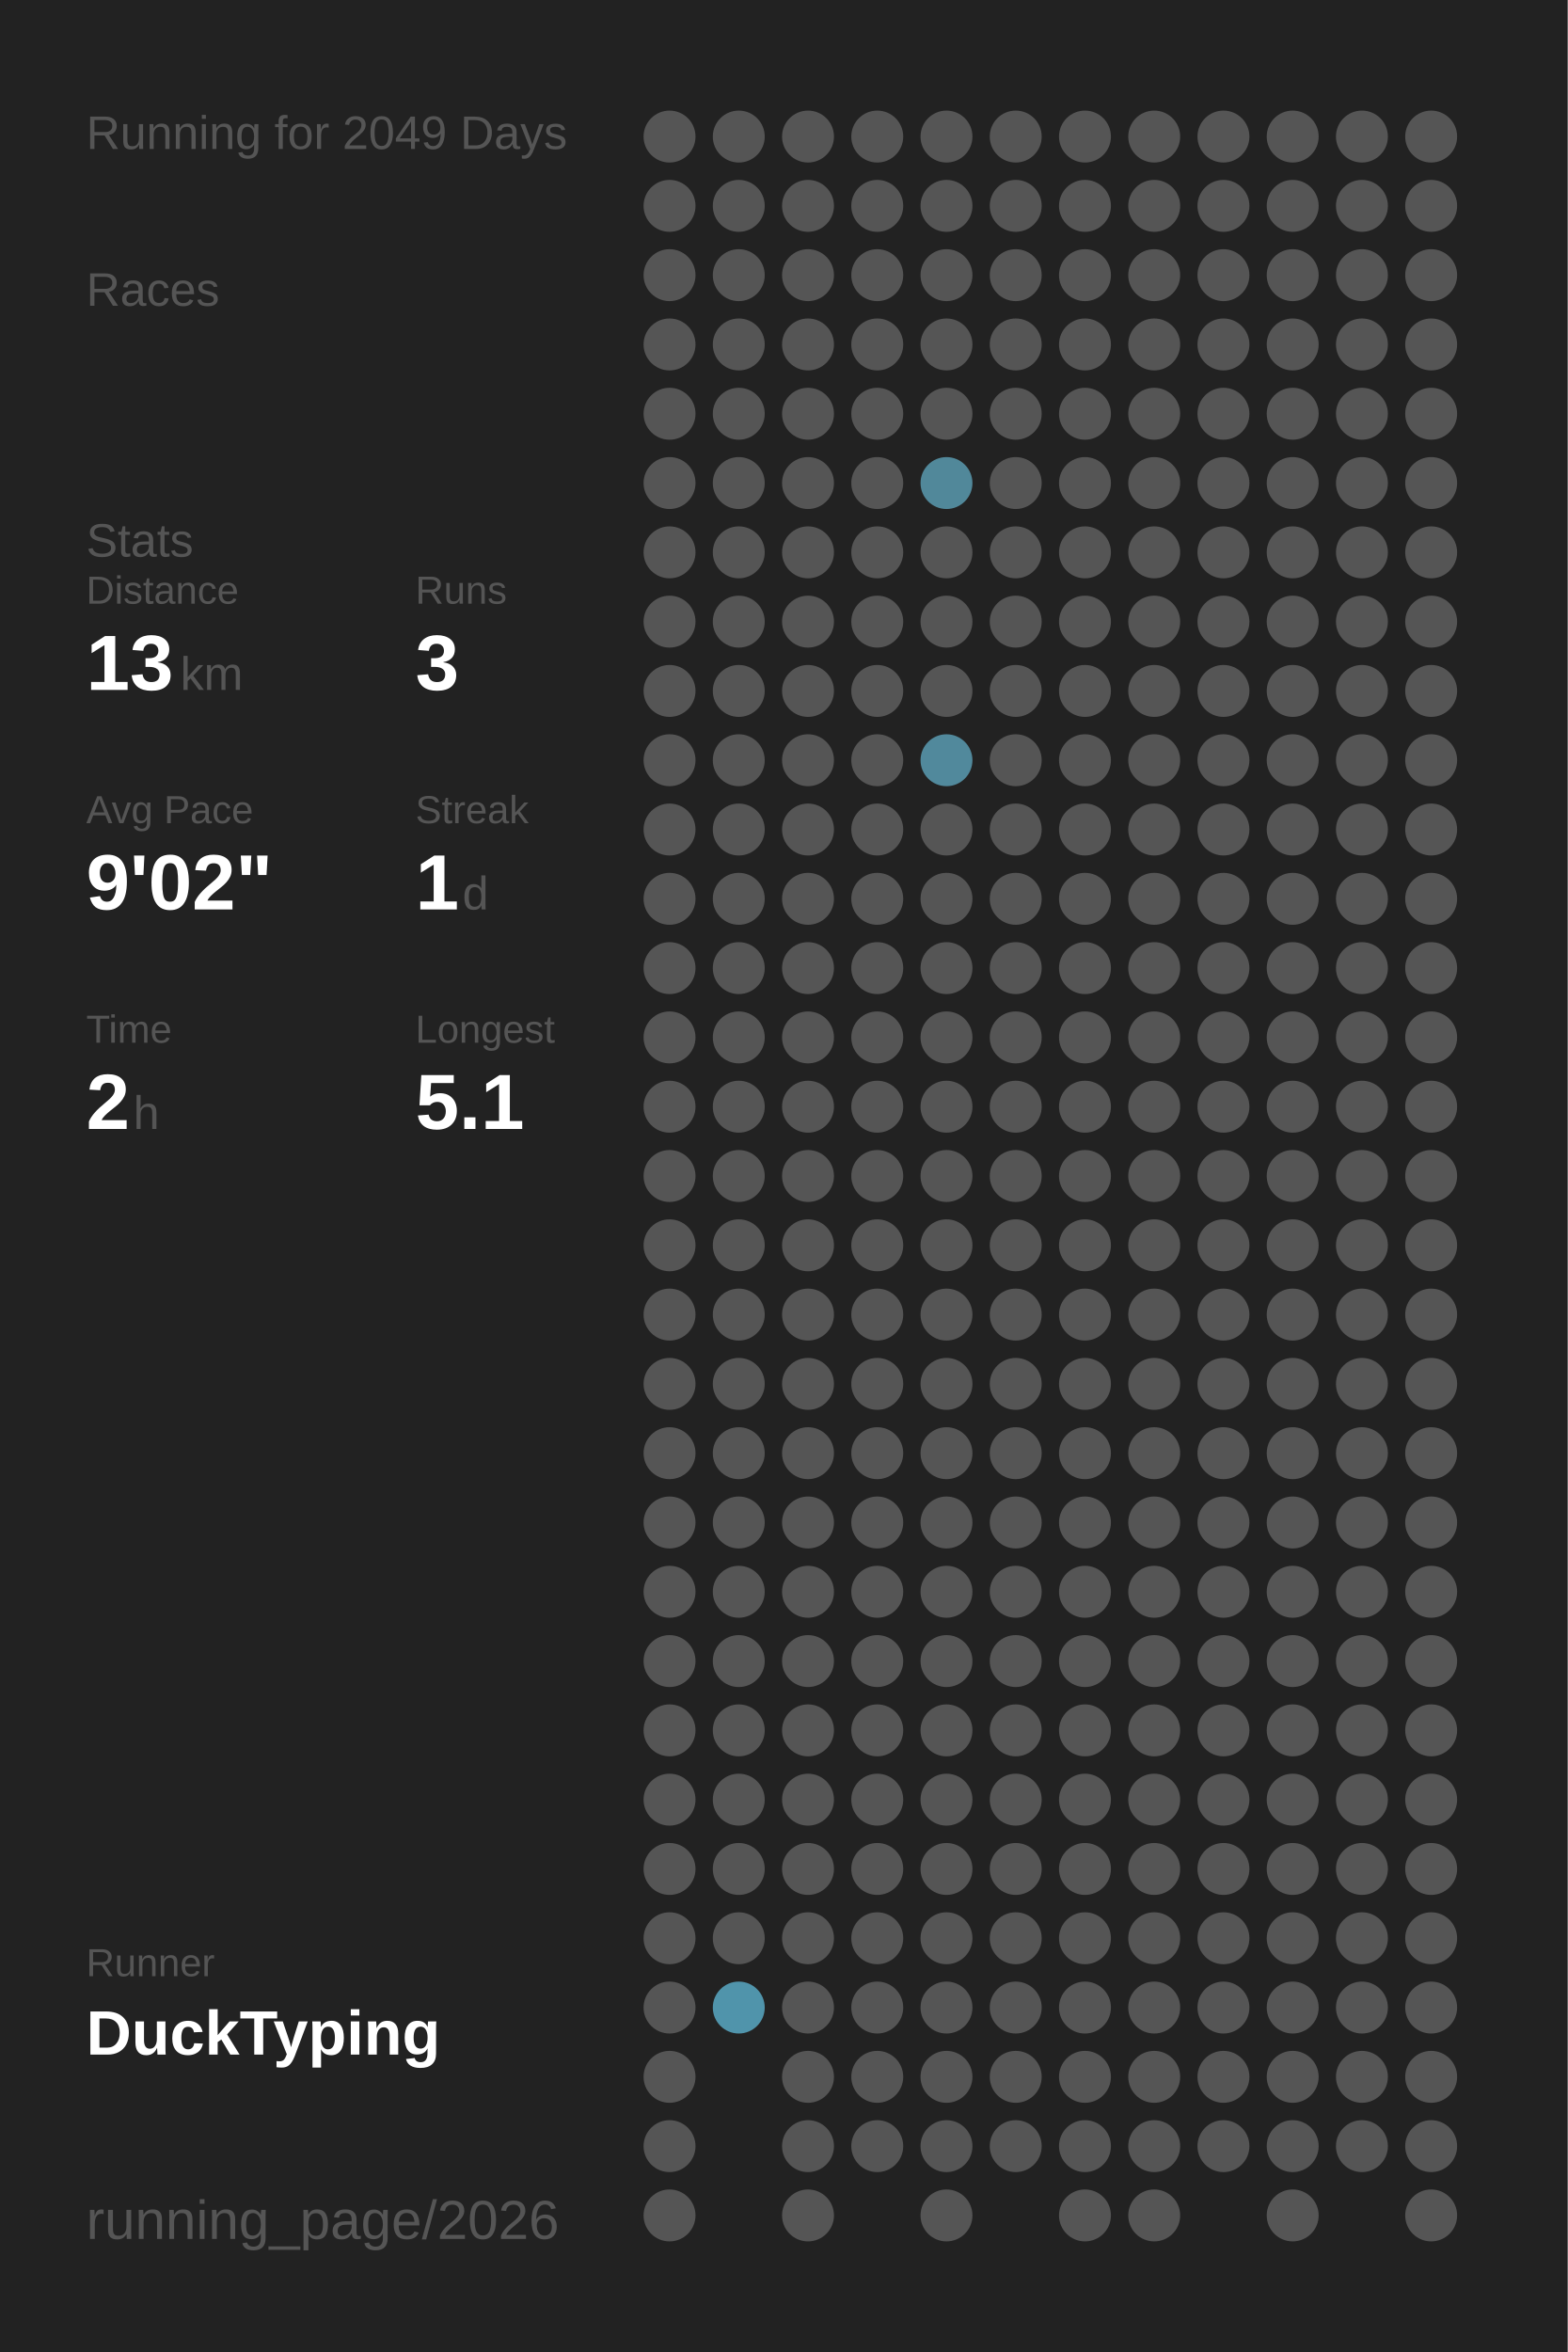
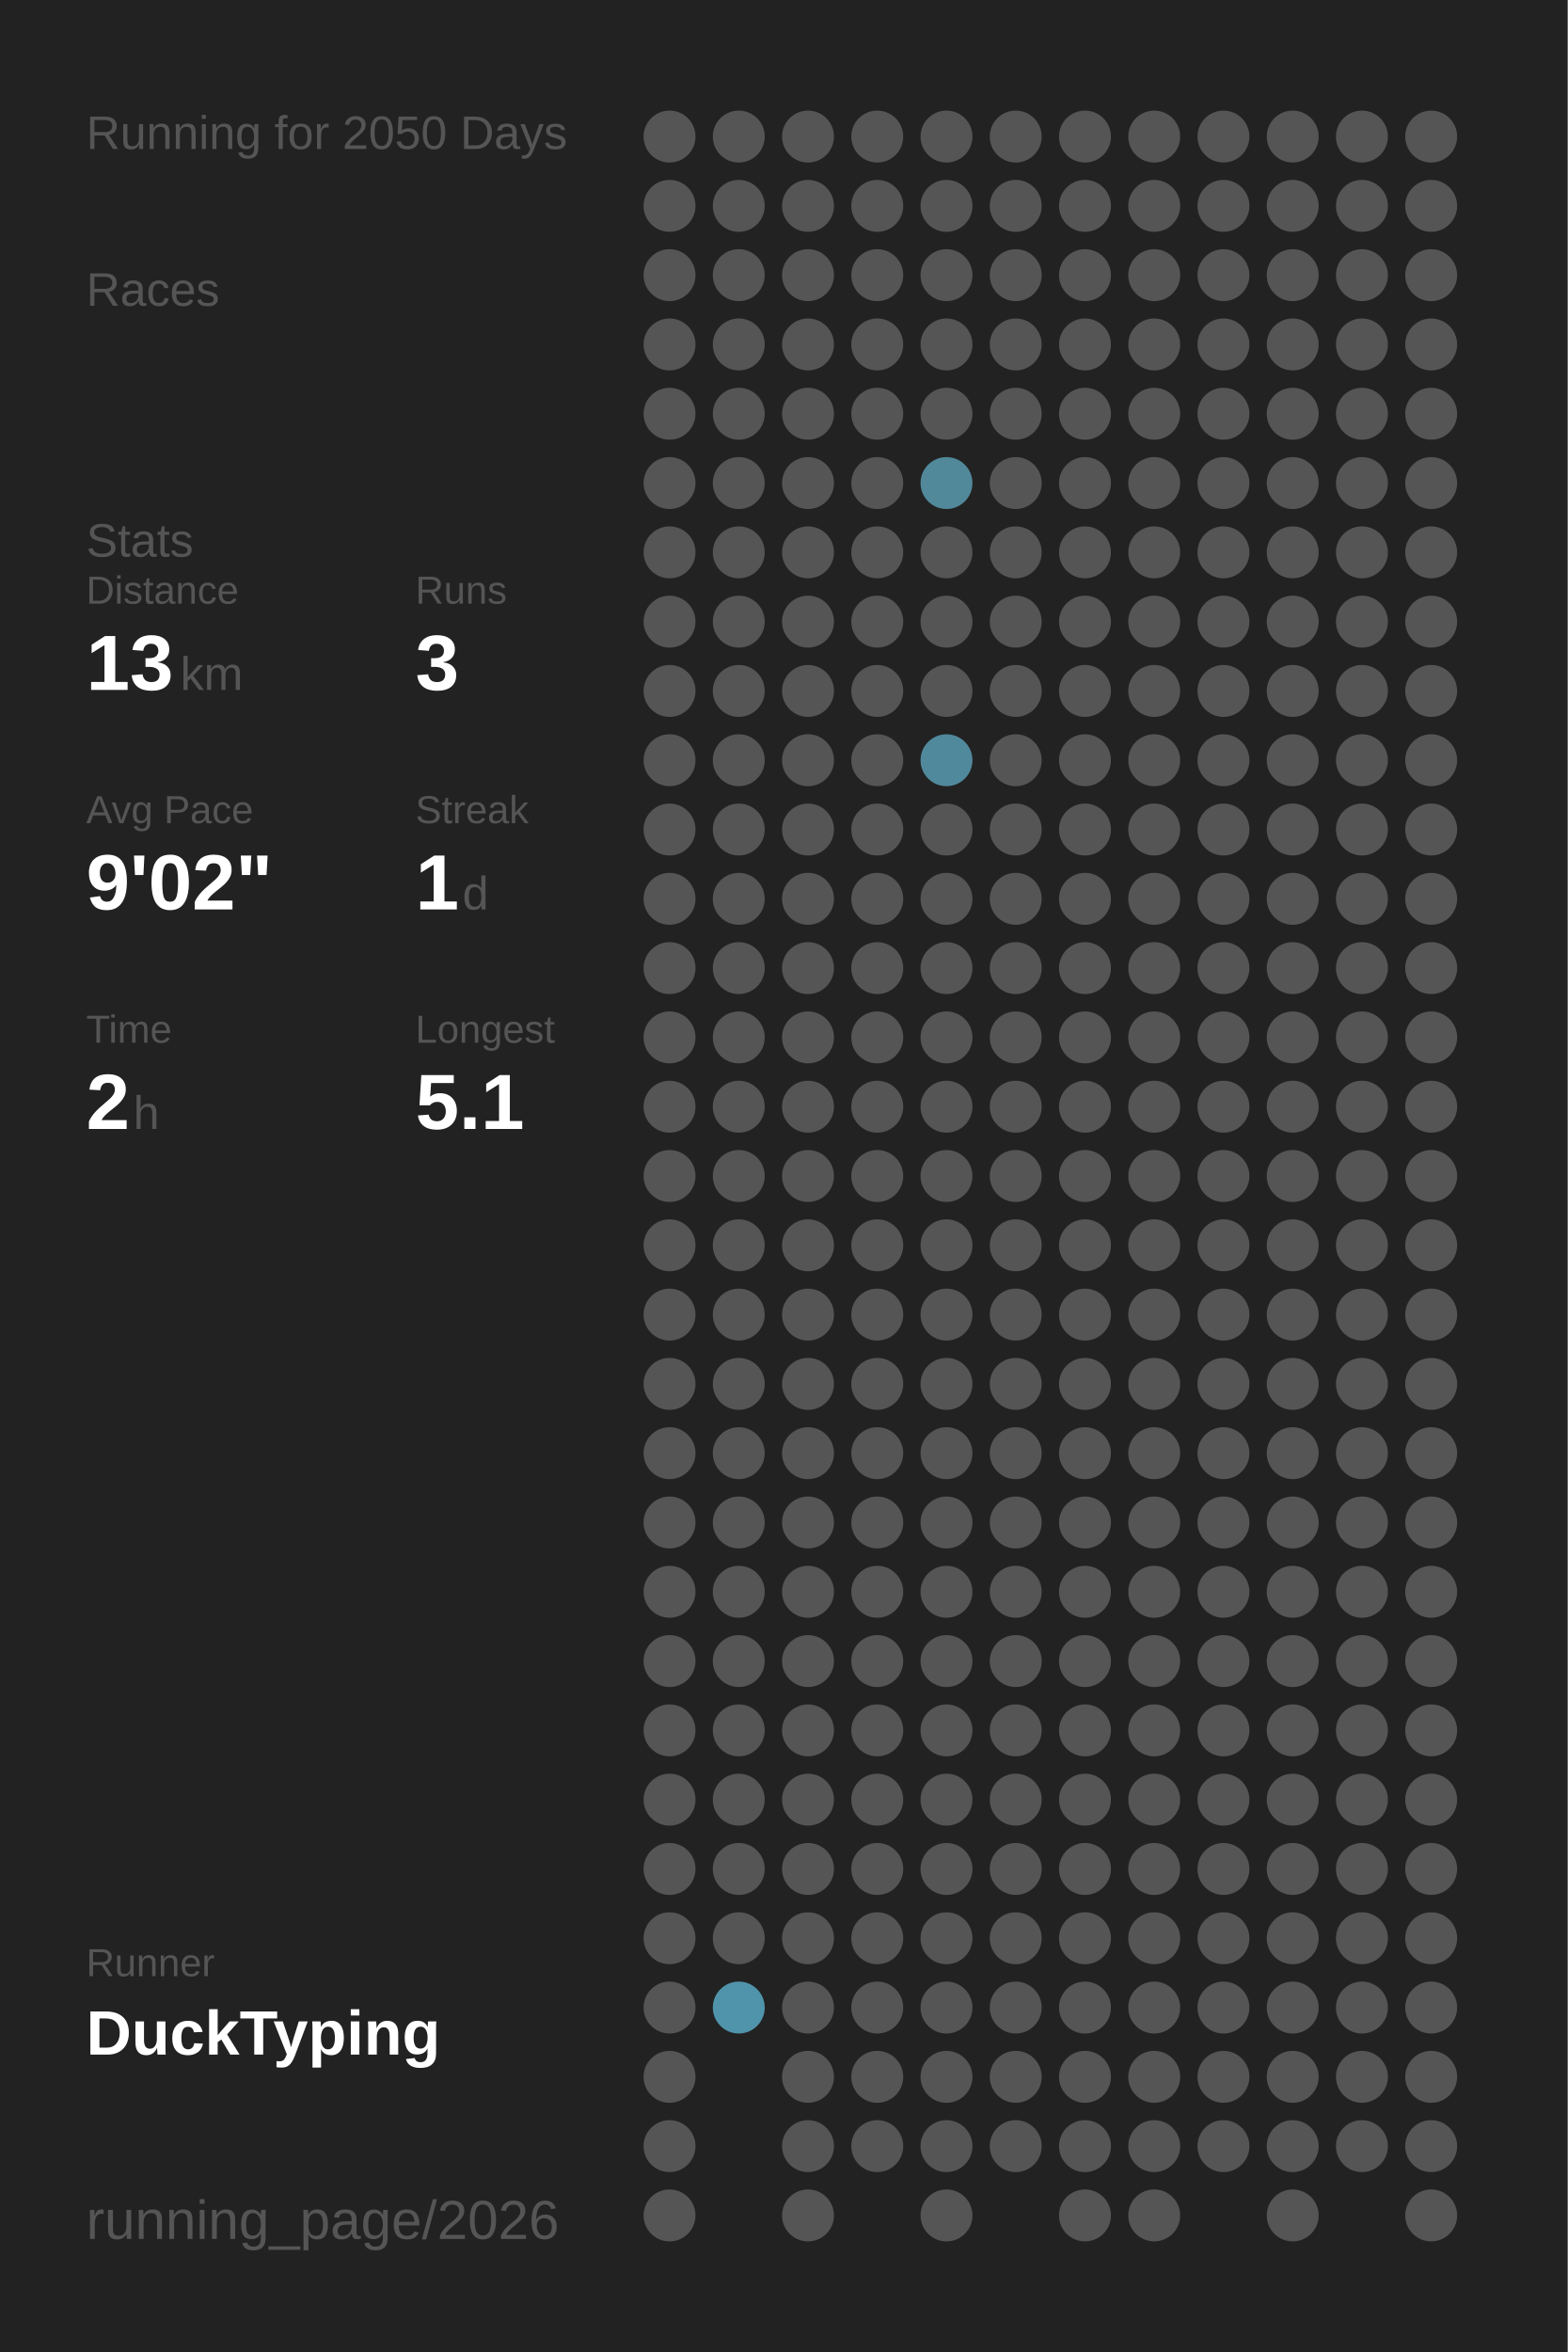
<svg xmlns="http://www.w3.org/2000/svg" baseProfile="full" height="300mm" version="1.1" viewBox="0,0,200,300" width="200mm">
  <defs />
  <rect fill="#222222" height="300" width="200" x="0" y="0" />
-   <text fill="#555555" style="font-size:6px; font-family:Arial;" x="11" y="19">Running for 2049 Days</text>
+   <text fill="#555555" style="font-size:6px; font-family:Arial;" x="11" y="19">Running for 2050 Days</text>
  <text fill="#555555" style="font-size:6px; font-family:Arial;" x="11" y="39">Races</text>
  <text fill="#555555" style="font-size:6px; font-family:Arial;" x="11" y="71">Stats</text>
  <text fill="#555555" style="font-size:5px; font-family:Arial;" x="11" y="77">Distance</text>
  <text fill="#FFFFFF" style="font-size:10px; font-family:Arial; font-weight:bold;" x="11" y="88">13</text>
  <text fill="#555555" style="font-size:6px; font-family:Arial;" x="23" y="88">km</text>
  <text fill="#555555" style="font-size:5px; font-family:Arial;" x="53" y="77">Runs</text>
  <text fill="#FFFFFF" style="font-size:10px; font-family:Arial; font-weight:bold;" x="53" y="88">3</text>
  <text fill="#555555" style="font-size:5px; font-family:Arial;" x="11" y="105">Avg Pace</text>
  <text fill="#FFFFFF" style="font-size:10px; font-family:Arial; font-weight:bold;" x="11" y="116">9'02"</text>
  <text fill="#555555" style="font-size:5px; font-family:Arial;" x="53" y="105">Streak</text>
  <text fill="#FFFFFF" style="font-size:10px; font-family:Arial; font-weight:bold;" x="53" y="116">1</text>
  <text fill="#555555" style="font-size:6px; font-family:Arial;" x="59" y="116">d</text>
  <text fill="#555555" style="font-size:5px; font-family:Arial;" x="11" y="133">Time</text>
  <text fill="#FFFFFF" style="font-size:10px; font-family:Arial; font-weight:bold;" x="11" y="144">2</text>
  <text fill="#555555" style="font-size:6px; font-family:Arial;" x="17" y="144">h</text>
  <text fill="#555555" style="font-size:5px; font-family:Arial;" x="53" y="133">Longest</text>
  <text fill="#FFFFFF" style="font-size:10px; font-family:Arial; font-weight:bold;" x="53" y="144">5.1</text>
  <text fill="#555555" style="font-size:5px; font-family:Arial;" x="11" y="252.065">Runner</text>
  <text fill="#FFFFFF" style="font-size:8px; font-family:Arial; font-weight:bold;" x="11" y="262.065">DuckTyping</text>
  <text fill="#555555" style="font-size:7px; font-family:Arial;" x="11" y="285.581">running_page/2026</text>
  <circle cx="85.417" cy="17.419" fill="#555555" r="3.312" />
  <circle cx="85.417" cy="26.258" fill="#555555" r="3.312" />
  <circle cx="85.417" cy="35.097" fill="#555555" r="3.312" />
  <circle cx="85.417" cy="43.935" fill="#555555" r="3.312" />
  <circle cx="85.417" cy="52.774" fill="#555555" r="3.312" />
  <circle cx="85.417" cy="61.613" fill="#555555" r="3.312" />
  <circle cx="85.417" cy="70.452" fill="#555555" r="3.312" />
  <circle cx="85.417" cy="79.29" fill="#555555" r="3.312" />
  <circle cx="85.417" cy="88.129" fill="#555555" r="3.312" />
  <circle cx="85.417" cy="96.968" fill="#555555" r="3.312" />
  <circle cx="85.417" cy="105.806" fill="#555555" r="3.312" />
  <circle cx="85.417" cy="114.645" fill="#555555" r="3.312" />
  <circle cx="85.417" cy="123.484" fill="#555555" r="3.312" />
  <circle cx="85.417" cy="132.323" fill="#555555" r="3.312" />
  <circle cx="85.417" cy="141.161" fill="#555555" r="3.312" />
  <circle cx="85.417" cy="150" fill="#555555" r="3.312" />
  <circle cx="85.417" cy="158.839" fill="#555555" r="3.312" />
  <circle cx="85.417" cy="167.677" fill="#555555" r="3.312" />
  <circle cx="85.417" cy="176.516" fill="#555555" r="3.312" />
  <circle cx="85.417" cy="185.355" fill="#555555" r="3.312" />
  <circle cx="85.417" cy="194.194" fill="#555555" r="3.312" />
  <circle cx="85.417" cy="203.032" fill="#555555" r="3.312" />
  <circle cx="85.417" cy="211.871" fill="#555555" r="3.312" />
  <circle cx="85.417" cy="220.71" fill="#555555" r="3.312" />
  <circle cx="85.417" cy="229.548" fill="#555555" r="3.312" />
  <circle cx="85.417" cy="238.387" fill="#555555" r="3.312" />
  <circle cx="85.417" cy="247.226" fill="#555555" r="3.312" />
  <circle cx="85.417" cy="256.065" fill="#555555" r="3.312" />
  <circle cx="85.417" cy="264.903" fill="#555555" r="3.312" />
  <circle cx="85.417" cy="273.742" fill="#555555" r="3.312" />
  <circle cx="85.417" cy="282.581" fill="#555555" r="3.312" />
  <circle cx="94.25" cy="17.419" fill="#555555" r="3.312" />
  <circle cx="94.25" cy="26.258" fill="#555555" r="3.312" />
  <circle cx="94.25" cy="35.097" fill="#555555" r="3.312" />
  <circle cx="94.25" cy="43.935" fill="#555555" r="3.312" />
  <circle cx="94.25" cy="52.774" fill="#555555" r="3.312" />
  <circle cx="94.25" cy="61.613" fill="#555555" r="3.312" />
  <circle cx="94.25" cy="70.452" fill="#555555" r="3.312" />
  <circle cx="94.25" cy="79.29" fill="#555555" r="3.312" />
  <circle cx="94.25" cy="88.129" fill="#555555" r="3.312" />
  <circle cx="94.25" cy="96.968" fill="#555555" r="3.312" />
  <circle cx="94.25" cy="105.806" fill="#555555" r="3.312" />
  <circle cx="94.25" cy="114.645" fill="#555555" r="3.312" />
  <circle cx="94.25" cy="123.484" fill="#555555" r="3.312" />
  <circle cx="94.25" cy="132.323" fill="#555555" r="3.312" />
  <circle cx="94.25" cy="141.161" fill="#555555" r="3.312" />
  <circle cx="94.25" cy="150" fill="#555555" r="3.312" />
  <circle cx="94.25" cy="158.839" fill="#555555" r="3.312" />
  <circle cx="94.25" cy="167.677" fill="#555555" r="3.312" />
  <circle cx="94.25" cy="176.516" fill="#555555" r="3.312" />
  <circle cx="94.25" cy="185.355" fill="#555555" r="3.312" />
  <circle cx="94.25" cy="194.194" fill="#555555" r="3.312" />
  <circle cx="94.25" cy="203.032" fill="#555555" r="3.312" />
  <circle cx="94.25" cy="211.871" fill="#555555" r="3.312" />
  <circle cx="94.25" cy="220.71" fill="#555555" r="3.312" />
  <circle cx="94.25" cy="229.548" fill="#555555" r="3.312" />
  <circle cx="94.25" cy="238.387" fill="#555555" r="3.312" />
  <circle cx="94.25" cy="247.226" fill="#555555" r="3.312" />
  <circle cx="94.25" cy="256.065" fill="#5094ab" r="3.312" />
  <circle cx="103.083" cy="17.419" fill="#555555" r="3.312" />
  <circle cx="103.083" cy="26.258" fill="#555555" r="3.312" />
  <circle cx="103.083" cy="35.097" fill="#555555" r="3.312" />
  <circle cx="103.083" cy="43.935" fill="#555555" r="3.312" />
  <circle cx="103.083" cy="52.774" fill="#555555" r="3.312" />
  <circle cx="103.083" cy="61.613" fill="#555555" r="3.312" />
  <circle cx="103.083" cy="70.452" fill="#555555" r="3.312" />
  <circle cx="103.083" cy="79.29" fill="#555555" r="3.312" />
  <circle cx="103.083" cy="88.129" fill="#555555" r="3.312" />
  <circle cx="103.083" cy="96.968" fill="#555555" r="3.312" />
  <circle cx="103.083" cy="105.806" fill="#555555" r="3.312" />
  <circle cx="103.083" cy="114.645" fill="#555555" r="3.312" />
  <circle cx="103.083" cy="123.484" fill="#555555" r="3.312" />
  <circle cx="103.083" cy="132.323" fill="#555555" r="3.312" />
  <circle cx="103.083" cy="141.161" fill="#555555" r="3.312" />
  <circle cx="103.083" cy="150" fill="#555555" r="3.312" />
  <circle cx="103.083" cy="158.839" fill="#555555" r="3.312" />
  <circle cx="103.083" cy="167.677" fill="#555555" r="3.312" />
  <circle cx="103.083" cy="176.516" fill="#555555" r="3.312" />
  <circle cx="103.083" cy="185.355" fill="#555555" r="3.312" />
  <circle cx="103.083" cy="194.194" fill="#555555" r="3.312" />
  <circle cx="103.083" cy="203.032" fill="#555555" r="3.312" />
  <circle cx="103.083" cy="211.871" fill="#555555" r="3.312" />
  <circle cx="103.083" cy="220.71" fill="#555555" r="3.312" />
  <circle cx="103.083" cy="229.548" fill="#555555" r="3.312" />
  <circle cx="103.083" cy="238.387" fill="#555555" r="3.312" />
  <circle cx="103.083" cy="247.226" fill="#555555" r="3.312" />
  <circle cx="103.083" cy="256.065" fill="#555555" r="3.312" />
  <circle cx="103.083" cy="264.903" fill="#555555" r="3.312" />
  <circle cx="103.083" cy="273.742" fill="#555555" r="3.312" />
  <circle cx="103.083" cy="282.581" fill="#555555" r="3.312" />
  <circle cx="111.917" cy="17.419" fill="#555555" r="3.312" />
  <circle cx="111.917" cy="26.258" fill="#555555" r="3.312" />
  <circle cx="111.917" cy="35.097" fill="#555555" r="3.312" />
  <circle cx="111.917" cy="43.935" fill="#555555" r="3.312" />
  <circle cx="111.917" cy="52.774" fill="#555555" r="3.312" />
  <circle cx="111.917" cy="61.613" fill="#555555" r="3.312" />
  <circle cx="111.917" cy="70.452" fill="#555555" r="3.312" />
  <circle cx="111.917" cy="79.29" fill="#555555" r="3.312" />
  <circle cx="111.917" cy="88.129" fill="#555555" r="3.312" />
  <circle cx="111.917" cy="96.968" fill="#555555" r="3.312" />
  <circle cx="111.917" cy="105.806" fill="#555555" r="3.312" />
  <circle cx="111.917" cy="114.645" fill="#555555" r="3.312" />
  <circle cx="111.917" cy="123.484" fill="#555555" r="3.312" />
  <circle cx="111.917" cy="132.323" fill="#555555" r="3.312" />
  <circle cx="111.917" cy="141.161" fill="#555555" r="3.312" />
  <circle cx="111.917" cy="150" fill="#555555" r="3.312" />
  <circle cx="111.917" cy="158.839" fill="#555555" r="3.312" />
  <circle cx="111.917" cy="167.677" fill="#555555" r="3.312" />
  <circle cx="111.917" cy="176.516" fill="#555555" r="3.312" />
  <circle cx="111.917" cy="185.355" fill="#555555" r="3.312" />
  <circle cx="111.917" cy="194.194" fill="#555555" r="3.312" />
  <circle cx="111.917" cy="203.032" fill="#555555" r="3.312" />
  <circle cx="111.917" cy="211.871" fill="#555555" r="3.312" />
  <circle cx="111.917" cy="220.71" fill="#555555" r="3.312" />
  <circle cx="111.917" cy="229.548" fill="#555555" r="3.312" />
  <circle cx="111.917" cy="238.387" fill="#555555" r="3.312" />
  <circle cx="111.917" cy="247.226" fill="#555555" r="3.312" />
  <circle cx="111.917" cy="256.065" fill="#555555" r="3.312" />
  <circle cx="111.917" cy="264.903" fill="#555555" r="3.312" />
  <circle cx="111.917" cy="273.742" fill="#555555" r="3.312" />
  <circle cx="120.75" cy="17.419" fill="#555555" r="3.312" />
  <circle cx="120.75" cy="26.258" fill="#555555" r="3.312" />
  <circle cx="120.75" cy="35.097" fill="#555555" r="3.312" />
  <circle cx="120.75" cy="43.935" fill="#555555" r="3.312" />
  <circle cx="120.75" cy="52.774" fill="#555555" r="3.312" />
  <circle cx="120.75" cy="61.613" fill="#51889a" r="3.312" />
  <circle cx="120.75" cy="70.452" fill="#555555" r="3.312" />
  <circle cx="120.75" cy="79.29" fill="#555555" r="3.312" />
  <circle cx="120.75" cy="88.129" fill="#555555" r="3.312" />
  <circle cx="120.75" cy="96.968" fill="#51899c" r="3.312" />
  <circle cx="120.75" cy="105.806" fill="#555555" r="3.312" />
  <circle cx="120.75" cy="114.645" fill="#555555" r="3.312" />
  <circle cx="120.75" cy="123.484" fill="#555555" r="3.312" />
  <circle cx="120.75" cy="132.323" fill="#555555" r="3.312" />
  <circle cx="120.75" cy="141.161" fill="#555555" r="3.312" />
  <circle cx="120.75" cy="150" fill="#555555" r="3.312" />
  <circle cx="120.75" cy="158.839" fill="#555555" r="3.312" />
  <circle cx="120.75" cy="167.677" fill="#555555" r="3.312" />
  <circle cx="120.75" cy="176.516" fill="#555555" r="3.312" />
  <circle cx="120.75" cy="185.355" fill="#555555" r="3.312" />
  <circle cx="120.75" cy="194.194" fill="#555555" r="3.312" />
  <circle cx="120.75" cy="203.032" fill="#555555" r="3.312" />
  <circle cx="120.75" cy="211.871" fill="#555555" r="3.312" />
  <circle cx="120.75" cy="220.71" fill="#555555" r="3.312" />
  <circle cx="120.75" cy="229.548" fill="#555555" r="3.312" />
  <circle cx="120.75" cy="238.387" fill="#555555" r="3.312" />
  <circle cx="120.75" cy="247.226" fill="#555555" r="3.312" />
  <circle cx="120.75" cy="256.065" fill="#555555" r="3.312" />
  <circle cx="120.75" cy="264.903" fill="#555555" r="3.312" />
  <circle cx="120.75" cy="273.742" fill="#555555" r="3.312" />
  <circle cx="120.75" cy="282.581" fill="#555555" r="3.312" />
  <circle cx="129.583" cy="17.419" fill="#555555" r="3.312" />
  <circle cx="129.583" cy="26.258" fill="#555555" r="3.312" />
  <circle cx="129.583" cy="35.097" fill="#555555" r="3.312" />
  <circle cx="129.583" cy="43.935" fill="#555555" r="3.312" />
  <circle cx="129.583" cy="52.774" fill="#555555" r="3.312" />
  <circle cx="129.583" cy="61.613" fill="#555555" r="3.312" />
  <circle cx="129.583" cy="70.452" fill="#555555" r="3.312" />
  <circle cx="129.583" cy="79.29" fill="#555555" r="3.312" />
  <circle cx="129.583" cy="88.129" fill="#555555" r="3.312" />
  <circle cx="129.583" cy="96.968" fill="#555555" r="3.312" />
  <circle cx="129.583" cy="105.806" fill="#555555" r="3.312" />
  <circle cx="129.583" cy="114.645" fill="#555555" r="3.312" />
  <circle cx="129.583" cy="123.484" fill="#555555" r="3.312" />
  <circle cx="129.583" cy="132.323" fill="#555555" r="3.312" />
  <circle cx="129.583" cy="141.161" fill="#555555" r="3.312" />
  <circle cx="129.583" cy="150" fill="#555555" r="3.312" />
  <circle cx="129.583" cy="158.839" fill="#555555" r="3.312" />
  <circle cx="129.583" cy="167.677" fill="#555555" r="3.312" />
  <circle cx="129.583" cy="176.516" fill="#555555" r="3.312" />
  <circle cx="129.583" cy="185.355" fill="#555555" r="3.312" />
  <circle cx="129.583" cy="194.194" fill="#555555" r="3.312" />
  <circle cx="129.583" cy="203.032" fill="#555555" r="3.312" />
  <circle cx="129.583" cy="211.871" fill="#555555" r="3.312" />
  <circle cx="129.583" cy="220.71" fill="#555555" r="3.312" />
  <circle cx="129.583" cy="229.548" fill="#555555" r="3.312" />
  <circle cx="129.583" cy="238.387" fill="#555555" r="3.312" />
  <circle cx="129.583" cy="247.226" fill="#555555" r="3.312" />
  <circle cx="129.583" cy="256.065" fill="#555555" r="3.312" />
  <circle cx="129.583" cy="264.903" fill="#555555" r="3.312" />
  <circle cx="129.583" cy="273.742" fill="#555555" r="3.312" />
  <circle cx="138.417" cy="17.419" fill="#555555" r="3.312" />
  <circle cx="138.417" cy="26.258" fill="#555555" r="3.312" />
  <circle cx="138.417" cy="35.097" fill="#555555" r="3.312" />
  <circle cx="138.417" cy="43.935" fill="#555555" r="3.312" />
  <circle cx="138.417" cy="52.774" fill="#555555" r="3.312" />
  <circle cx="138.417" cy="61.613" fill="#555555" r="3.312" />
  <circle cx="138.417" cy="70.452" fill="#555555" r="3.312" />
  <circle cx="138.417" cy="79.29" fill="#555555" r="3.312" />
  <circle cx="138.417" cy="88.129" fill="#555555" r="3.312" />
  <circle cx="138.417" cy="96.968" fill="#555555" r="3.312" />
  <circle cx="138.417" cy="105.806" fill="#555555" r="3.312" />
  <circle cx="138.417" cy="114.645" fill="#555555" r="3.312" />
  <circle cx="138.417" cy="123.484" fill="#555555" r="3.312" />
  <circle cx="138.417" cy="132.323" fill="#555555" r="3.312" />
  <circle cx="138.417" cy="141.161" fill="#555555" r="3.312" />
  <circle cx="138.417" cy="150" fill="#555555" r="3.312" />
  <circle cx="138.417" cy="158.839" fill="#555555" r="3.312" />
  <circle cx="138.417" cy="167.677" fill="#555555" r="3.312" />
  <circle cx="138.417" cy="176.516" fill="#555555" r="3.312" />
  <circle cx="138.417" cy="185.355" fill="#555555" r="3.312" />
  <circle cx="138.417" cy="194.194" fill="#555555" r="3.312" />
  <circle cx="138.417" cy="203.032" fill="#555555" r="3.312" />
  <circle cx="138.417" cy="211.871" fill="#555555" r="3.312" />
  <circle cx="138.417" cy="220.71" fill="#555555" r="3.312" />
  <circle cx="138.417" cy="229.548" fill="#555555" r="3.312" />
  <circle cx="138.417" cy="238.387" fill="#555555" r="3.312" />
  <circle cx="138.417" cy="247.226" fill="#555555" r="3.312" />
  <circle cx="138.417" cy="256.065" fill="#555555" r="3.312" />
  <circle cx="138.417" cy="264.903" fill="#555555" r="3.312" />
  <circle cx="138.417" cy="273.742" fill="#555555" r="3.312" />
  <circle cx="138.417" cy="282.581" fill="#555555" r="3.312" />
  <circle cx="147.25" cy="17.419" fill="#555555" r="3.312" />
  <circle cx="147.25" cy="26.258" fill="#555555" r="3.312" />
  <circle cx="147.25" cy="35.097" fill="#555555" r="3.312" />
  <circle cx="147.25" cy="43.935" fill="#555555" r="3.312" />
  <circle cx="147.25" cy="52.774" fill="#555555" r="3.312" />
  <circle cx="147.25" cy="61.613" fill="#555555" r="3.312" />
  <circle cx="147.25" cy="70.452" fill="#555555" r="3.312" />
  <circle cx="147.25" cy="79.29" fill="#555555" r="3.312" />
  <circle cx="147.25" cy="88.129" fill="#555555" r="3.312" />
  <circle cx="147.25" cy="96.968" fill="#555555" r="3.312" />
  <circle cx="147.25" cy="105.806" fill="#555555" r="3.312" />
  <circle cx="147.25" cy="114.645" fill="#555555" r="3.312" />
  <circle cx="147.25" cy="123.484" fill="#555555" r="3.312" />
  <circle cx="147.25" cy="132.323" fill="#555555" r="3.312" />
  <circle cx="147.25" cy="141.161" fill="#555555" r="3.312" />
  <circle cx="147.25" cy="150" fill="#555555" r="3.312" />
  <circle cx="147.25" cy="158.839" fill="#555555" r="3.312" />
  <circle cx="147.25" cy="167.677" fill="#555555" r="3.312" />
  <circle cx="147.25" cy="176.516" fill="#555555" r="3.312" />
  <circle cx="147.25" cy="185.355" fill="#555555" r="3.312" />
  <circle cx="147.25" cy="194.194" fill="#555555" r="3.312" />
  <circle cx="147.25" cy="203.032" fill="#555555" r="3.312" />
  <circle cx="147.25" cy="211.871" fill="#555555" r="3.312" />
  <circle cx="147.25" cy="220.71" fill="#555555" r="3.312" />
  <circle cx="147.25" cy="229.548" fill="#555555" r="3.312" />
  <circle cx="147.25" cy="238.387" fill="#555555" r="3.312" />
  <circle cx="147.25" cy="247.226" fill="#555555" r="3.312" />
  <circle cx="147.25" cy="256.065" fill="#555555" r="3.312" />
  <circle cx="147.25" cy="264.903" fill="#555555" r="3.312" />
  <circle cx="147.25" cy="273.742" fill="#555555" r="3.312" />
  <circle cx="147.25" cy="282.581" fill="#555555" r="3.312" />
  <circle cx="156.083" cy="17.419" fill="#555555" r="3.312" />
  <circle cx="156.083" cy="26.258" fill="#555555" r="3.312" />
  <circle cx="156.083" cy="35.097" fill="#555555" r="3.312" />
  <circle cx="156.083" cy="43.935" fill="#555555" r="3.312" />
  <circle cx="156.083" cy="52.774" fill="#555555" r="3.312" />
  <circle cx="156.083" cy="61.613" fill="#555555" r="3.312" />
  <circle cx="156.083" cy="70.452" fill="#555555" r="3.312" />
  <circle cx="156.083" cy="79.29" fill="#555555" r="3.312" />
  <circle cx="156.083" cy="88.129" fill="#555555" r="3.312" />
  <circle cx="156.083" cy="96.968" fill="#555555" r="3.312" />
  <circle cx="156.083" cy="105.806" fill="#555555" r="3.312" />
  <circle cx="156.083" cy="114.645" fill="#555555" r="3.312" />
  <circle cx="156.083" cy="123.484" fill="#555555" r="3.312" />
  <circle cx="156.083" cy="132.323" fill="#555555" r="3.312" />
  <circle cx="156.083" cy="141.161" fill="#555555" r="3.312" />
  <circle cx="156.083" cy="150" fill="#555555" r="3.312" />
  <circle cx="156.083" cy="158.839" fill="#555555" r="3.312" />
  <circle cx="156.083" cy="167.677" fill="#555555" r="3.312" />
  <circle cx="156.083" cy="176.516" fill="#555555" r="3.312" />
  <circle cx="156.083" cy="185.355" fill="#555555" r="3.312" />
  <circle cx="156.083" cy="194.194" fill="#555555" r="3.312" />
  <circle cx="156.083" cy="203.032" fill="#555555" r="3.312" />
  <circle cx="156.083" cy="211.871" fill="#555555" r="3.312" />
  <circle cx="156.083" cy="220.71" fill="#555555" r="3.312" />
  <circle cx="156.083" cy="229.548" fill="#555555" r="3.312" />
  <circle cx="156.083" cy="238.387" fill="#555555" r="3.312" />
  <circle cx="156.083" cy="247.226" fill="#555555" r="3.312" />
  <circle cx="156.083" cy="256.065" fill="#555555" r="3.312" />
  <circle cx="156.083" cy="264.903" fill="#555555" r="3.312" />
  <circle cx="156.083" cy="273.742" fill="#555555" r="3.312" />
  <circle cx="164.917" cy="17.419" fill="#555555" r="3.312" />
  <circle cx="164.917" cy="26.258" fill="#555555" r="3.312" />
  <circle cx="164.917" cy="35.097" fill="#555555" r="3.312" />
  <circle cx="164.917" cy="43.935" fill="#555555" r="3.312" />
  <circle cx="164.917" cy="52.774" fill="#555555" r="3.312" />
  <circle cx="164.917" cy="61.613" fill="#555555" r="3.312" />
  <circle cx="164.917" cy="70.452" fill="#555555" r="3.312" />
  <circle cx="164.917" cy="79.29" fill="#555555" r="3.312" />
  <circle cx="164.917" cy="88.129" fill="#555555" r="3.312" />
  <circle cx="164.917" cy="96.968" fill="#555555" r="3.312" />
  <circle cx="164.917" cy="105.806" fill="#555555" r="3.312" />
  <circle cx="164.917" cy="114.645" fill="#555555" r="3.312" />
  <circle cx="164.917" cy="123.484" fill="#555555" r="3.312" />
  <circle cx="164.917" cy="132.323" fill="#555555" r="3.312" />
  <circle cx="164.917" cy="141.161" fill="#555555" r="3.312" />
  <circle cx="164.917" cy="150" fill="#555555" r="3.312" />
  <circle cx="164.917" cy="158.839" fill="#555555" r="3.312" />
  <circle cx="164.917" cy="167.677" fill="#555555" r="3.312" />
  <circle cx="164.917" cy="176.516" fill="#555555" r="3.312" />
  <circle cx="164.917" cy="185.355" fill="#555555" r="3.312" />
  <circle cx="164.917" cy="194.194" fill="#555555" r="3.312" />
  <circle cx="164.917" cy="203.032" fill="#555555" r="3.312" />
  <circle cx="164.917" cy="211.871" fill="#555555" r="3.312" />
  <circle cx="164.917" cy="220.71" fill="#555555" r="3.312" />
  <circle cx="164.917" cy="229.548" fill="#555555" r="3.312" />
  <circle cx="164.917" cy="238.387" fill="#555555" r="3.312" />
  <circle cx="164.917" cy="247.226" fill="#555555" r="3.312" />
  <circle cx="164.917" cy="256.065" fill="#555555" r="3.312" />
  <circle cx="164.917" cy="264.903" fill="#555555" r="3.312" />
  <circle cx="164.917" cy="273.742" fill="#555555" r="3.312" />
  <circle cx="164.917" cy="282.581" fill="#555555" r="3.312" />
  <circle cx="173.75" cy="17.419" fill="#555555" r="3.312" />
  <circle cx="173.75" cy="26.258" fill="#555555" r="3.312" />
  <circle cx="173.75" cy="35.097" fill="#555555" r="3.312" />
  <circle cx="173.75" cy="43.935" fill="#555555" r="3.312" />
  <circle cx="173.75" cy="52.774" fill="#555555" r="3.312" />
  <circle cx="173.75" cy="61.613" fill="#555555" r="3.312" />
  <circle cx="173.75" cy="70.452" fill="#555555" r="3.312" />
  <circle cx="173.75" cy="79.29" fill="#555555" r="3.312" />
  <circle cx="173.75" cy="88.129" fill="#555555" r="3.312" />
  <circle cx="173.75" cy="96.968" fill="#555555" r="3.312" />
  <circle cx="173.75" cy="105.806" fill="#555555" r="3.312" />
  <circle cx="173.75" cy="114.645" fill="#555555" r="3.312" />
  <circle cx="173.75" cy="123.484" fill="#555555" r="3.312" />
  <circle cx="173.75" cy="132.323" fill="#555555" r="3.312" />
  <circle cx="173.75" cy="141.161" fill="#555555" r="3.312" />
  <circle cx="173.75" cy="150" fill="#555555" r="3.312" />
  <circle cx="173.75" cy="158.839" fill="#555555" r="3.312" />
  <circle cx="173.75" cy="167.677" fill="#555555" r="3.312" />
  <circle cx="173.75" cy="176.516" fill="#555555" r="3.312" />
  <circle cx="173.75" cy="185.355" fill="#555555" r="3.312" />
  <circle cx="173.75" cy="194.194" fill="#555555" r="3.312" />
  <circle cx="173.75" cy="203.032" fill="#555555" r="3.312" />
  <circle cx="173.75" cy="211.871" fill="#555555" r="3.312" />
  <circle cx="173.75" cy="220.71" fill="#555555" r="3.312" />
  <circle cx="173.75" cy="229.548" fill="#555555" r="3.312" />
  <circle cx="173.75" cy="238.387" fill="#555555" r="3.312" />
  <circle cx="173.75" cy="247.226" fill="#555555" r="3.312" />
  <circle cx="173.75" cy="256.065" fill="#555555" r="3.312" />
  <circle cx="173.75" cy="264.903" fill="#555555" r="3.312" />
  <circle cx="173.75" cy="273.742" fill="#555555" r="3.312" />
  <circle cx="182.583" cy="17.419" fill="#555555" r="3.312" />
  <circle cx="182.583" cy="26.258" fill="#555555" r="3.312" />
  <circle cx="182.583" cy="35.097" fill="#555555" r="3.312" />
  <circle cx="182.583" cy="43.935" fill="#555555" r="3.312" />
  <circle cx="182.583" cy="52.774" fill="#555555" r="3.312" />
  <circle cx="182.583" cy="61.613" fill="#555555" r="3.312" />
  <circle cx="182.583" cy="70.452" fill="#555555" r="3.312" />
  <circle cx="182.583" cy="79.29" fill="#555555" r="3.312" />
  <circle cx="182.583" cy="88.129" fill="#555555" r="3.312" />
  <circle cx="182.583" cy="96.968" fill="#555555" r="3.312" />
  <circle cx="182.583" cy="105.806" fill="#555555" r="3.312" />
  <circle cx="182.583" cy="114.645" fill="#555555" r="3.312" />
  <circle cx="182.583" cy="123.484" fill="#555555" r="3.312" />
  <circle cx="182.583" cy="132.323" fill="#555555" r="3.312" />
  <circle cx="182.583" cy="141.161" fill="#555555" r="3.312" />
  <circle cx="182.583" cy="150" fill="#555555" r="3.312" />
  <circle cx="182.583" cy="158.839" fill="#555555" r="3.312" />
  <circle cx="182.583" cy="167.677" fill="#555555" r="3.312" />
  <circle cx="182.583" cy="176.516" fill="#555555" r="3.312" />
  <circle cx="182.583" cy="185.355" fill="#555555" r="3.312" />
  <circle cx="182.583" cy="194.194" fill="#555555" r="3.312" />
  <circle cx="182.583" cy="203.032" fill="#555555" r="3.312" />
  <circle cx="182.583" cy="211.871" fill="#555555" r="3.312" />
  <circle cx="182.583" cy="220.71" fill="#555555" r="3.312" />
  <circle cx="182.583" cy="229.548" fill="#555555" r="3.312" />
  <circle cx="182.583" cy="238.387" fill="#555555" r="3.312" />
  <circle cx="182.583" cy="247.226" fill="#555555" r="3.312" />
  <circle cx="182.583" cy="256.065" fill="#555555" r="3.312" />
  <circle cx="182.583" cy="264.903" fill="#555555" r="3.312" />
  <circle cx="182.583" cy="273.742" fill="#555555" r="3.312" />
  <circle cx="182.583" cy="282.581" fill="#555555" r="3.312" />
</svg>
